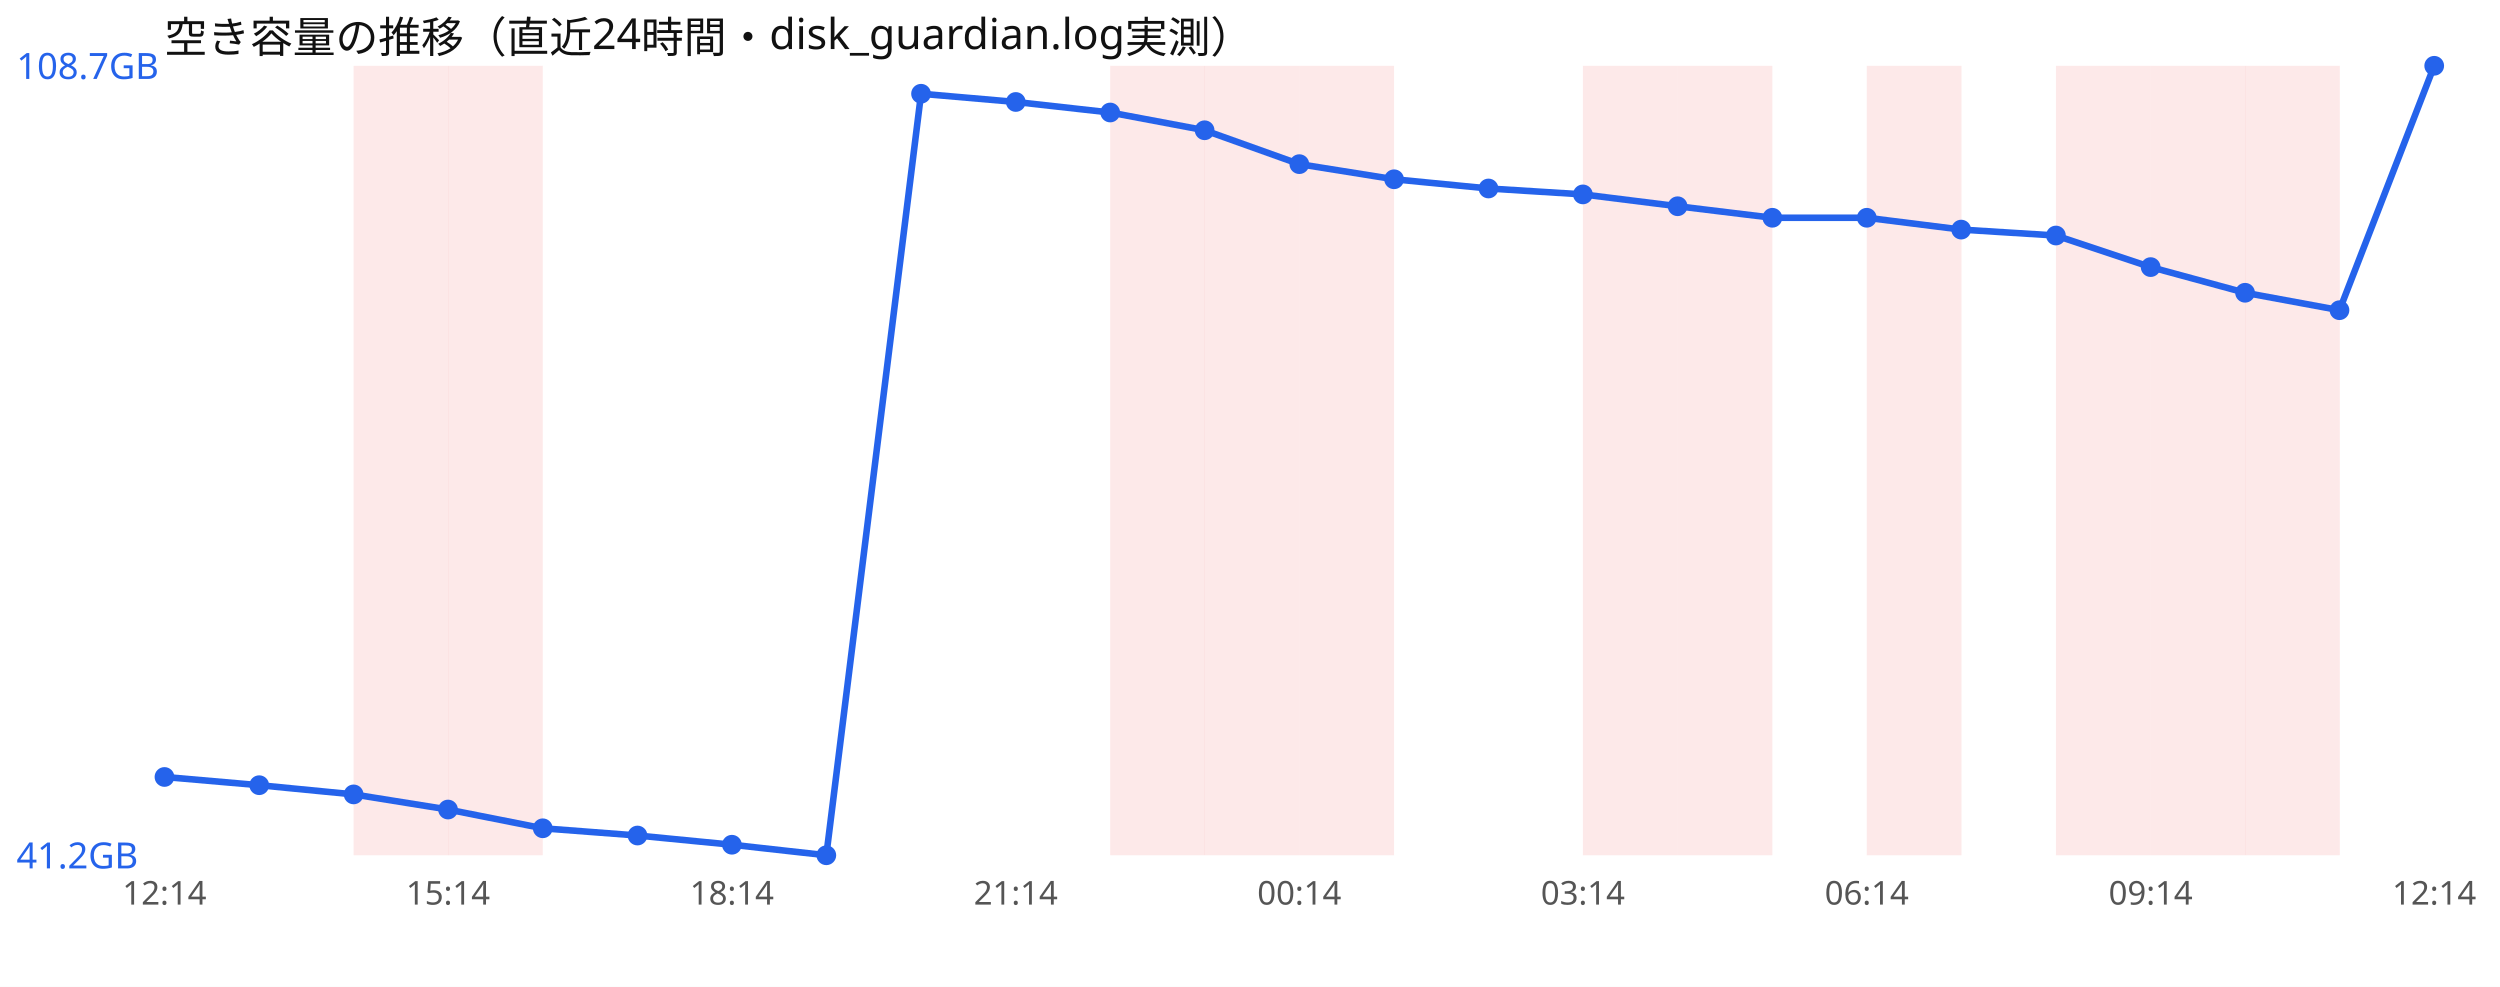
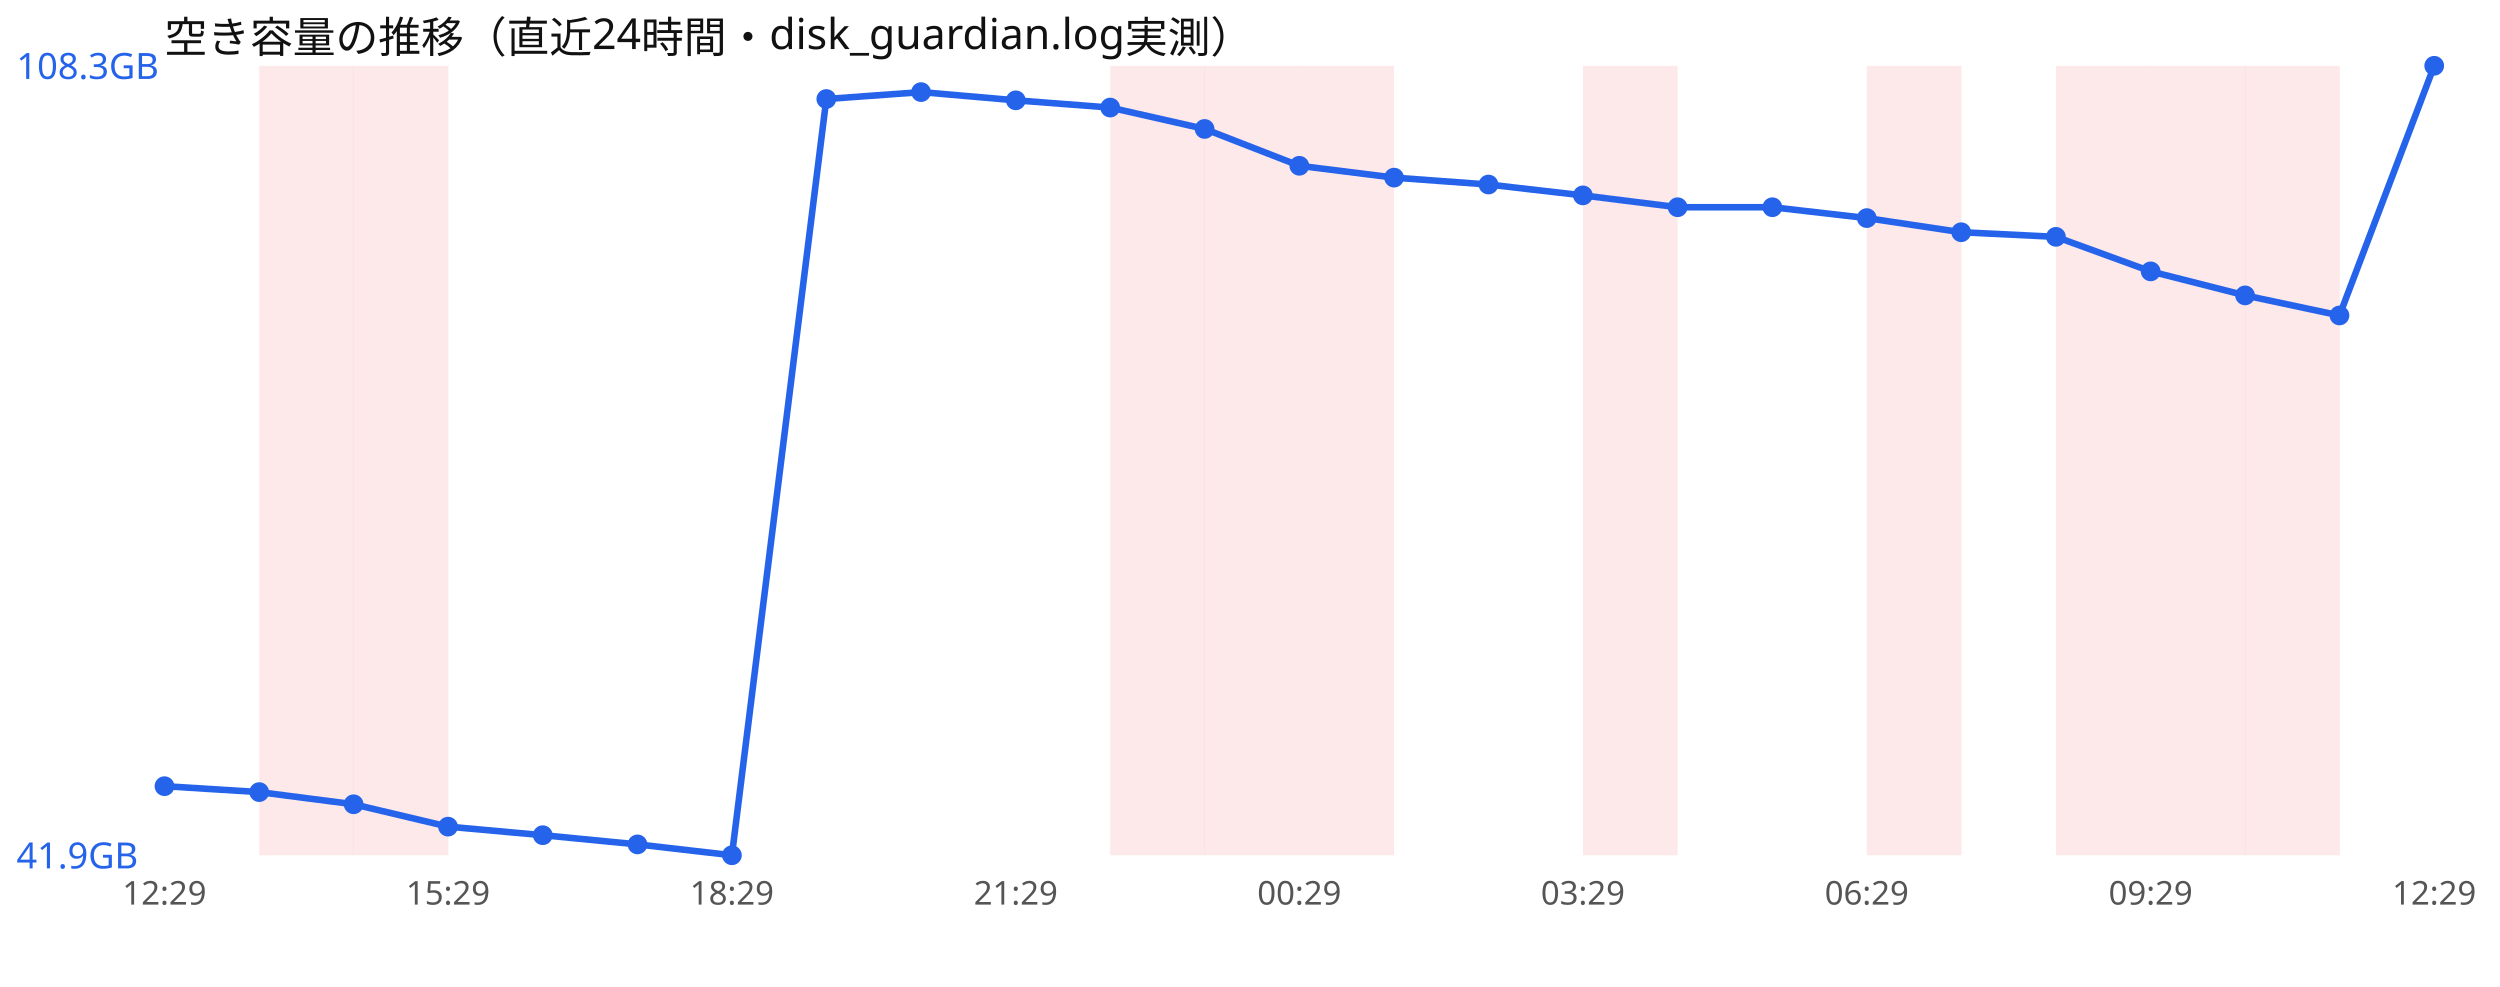
<svg xmlns="http://www.w3.org/2000/svg" width="760" height="300" viewBox="0 0 760 300" font-family="sans-serif">
  <rect width="760" height="300" fill="#ffffff" />
  <text x="50" y="16" font-size="13" fill="#111">空き容量の推移（直近24時間・disk_guardian.log実測）</text>
+   <rect x="78.8" y="20" width="28.8" height="240" fill="#ef4444" opacity="0.12" />
  <rect x="107.5" y="20" width="28.8" height="240" fill="#ef4444" opacity="0.12" />
-   <rect x="136.2" y="20" width="28.8" height="240" fill="#ef4444" opacity="0.12" />
  <rect x="337.5" y="20" width="28.8" height="240" fill="#ef4444" opacity="0.12" />
  <rect x="366.2" y="20" width="28.8" height="240" fill="#ef4444" opacity="0.12" />
  <rect x="395.0" y="20" width="28.8" height="240" fill="#ef4444" opacity="0.12" />
  <rect x="481.2" y="20" width="28.8" height="240" fill="#ef4444" opacity="0.12" />
-   <rect x="510.0" y="20" width="28.8" height="240" fill="#ef4444" opacity="0.12" />
  <rect x="567.5" y="20" width="28.8" height="240" fill="#ef4444" opacity="0.12" />
  <rect x="625.0" y="20" width="28.8" height="240" fill="#ef4444" opacity="0.12" />
  <rect x="653.8" y="20" width="28.8" height="240" fill="#ef4444" opacity="0.12" />
  <rect x="682.5" y="20" width="28.8" height="240" fill="#ef4444" opacity="0.12" />
-   <polyline points="50.0,236.2 78.8,238.7 107.5,241.5 136.2,246.1 165.0,251.8 193.8,254.0 222.5,256.8 251.2,260.0 280.0,28.5 308.8,31.0 337.5,34.2 366.2,39.6 395.0,49.9 423.8,54.5 452.5,57.3 481.2,59.1 510.0,62.7 538.8,66.2 567.5,66.2 596.2,69.8 625.0,71.6 653.8,81.2 682.5,89.0 711.2,94.3 740.0,20.0" fill="none" stroke="#2563eb" stroke-width="2" />
-   <circle cx="50.0" cy="236.2" r="3" fill="#2563eb" />
-   <circle cx="78.8" cy="238.7" r="3" fill="#2563eb" />
-   <circle cx="107.5" cy="241.5" r="3" fill="#2563eb" />
-   <circle cx="136.2" cy="246.1" r="3" fill="#2563eb" />
-   <circle cx="165.0" cy="251.8" r="3" fill="#2563eb" />
-   <circle cx="193.8" cy="254.0" r="3" fill="#2563eb" />
-   <circle cx="222.5" cy="256.8" r="3" fill="#2563eb" />
-   <circle cx="251.2" cy="260.0" r="3" fill="#2563eb" />
-   <circle cx="280.0" cy="28.5" r="3" fill="#2563eb" />
-   <circle cx="308.8" cy="31.0" r="3" fill="#2563eb" />
-   <circle cx="337.5" cy="34.2" r="3" fill="#2563eb" />
-   <circle cx="366.2" cy="39.6" r="3" fill="#2563eb" />
-   <circle cx="395.0" cy="49.9" r="3" fill="#2563eb" />
-   <circle cx="423.8" cy="54.5" r="3" fill="#2563eb" />
-   <circle cx="452.5" cy="57.3" r="3" fill="#2563eb" />
-   <circle cx="481.2" cy="59.1" r="3" fill="#2563eb" />
-   <circle cx="510.0" cy="62.7" r="3" fill="#2563eb" />
-   <circle cx="538.8" cy="66.2" r="3" fill="#2563eb" />
-   <circle cx="567.5" cy="66.2" r="3" fill="#2563eb" />
-   <circle cx="596.2" cy="69.8" r="3" fill="#2563eb" />
-   <circle cx="625.0" cy="71.6" r="3" fill="#2563eb" />
-   <circle cx="653.8" cy="81.2" r="3" fill="#2563eb" />
-   <circle cx="682.5" cy="89.0" r="3" fill="#2563eb" />
-   <circle cx="711.2" cy="94.3" r="3" fill="#2563eb" />
+   <polyline points="50.0,239.0 78.8,240.8 107.5,244.5 136.2,251.3 165.0,253.9 193.8,256.7 222.5,260.0 251.2,30.1 280.0,28.0 308.8,30.5 337.5,32.7 366.2,39.2 395.0,50.4 423.8,54.0 452.5,56.1 481.2,59.4 510.0,63.0 538.8,63.0 567.5,66.3 596.2,70.6 625.0,72.0 653.8,82.5 682.5,89.8 711.2,95.9 740.0,20.0" fill="none" stroke="#2563eb" stroke-width="2" />
+   <circle cx="50.0" cy="239.0" r="3" fill="#2563eb" />
+   <circle cx="78.8" cy="240.8" r="3" fill="#2563eb" />
+   <circle cx="107.5" cy="244.5" r="3" fill="#2563eb" />
+   <circle cx="136.2" cy="251.3" r="3" fill="#2563eb" />
+   <circle cx="165.0" cy="253.9" r="3" fill="#2563eb" />
+   <circle cx="193.8" cy="256.7" r="3" fill="#2563eb" />
+   <circle cx="222.5" cy="260.0" r="3" fill="#2563eb" />
+   <circle cx="251.2" cy="30.1" r="3" fill="#2563eb" />
+   <circle cx="280.0" cy="28.0" r="3" fill="#2563eb" />
+   <circle cx="308.8" cy="30.5" r="3" fill="#2563eb" />
+   <circle cx="337.5" cy="32.7" r="3" fill="#2563eb" />
+   <circle cx="366.2" cy="39.2" r="3" fill="#2563eb" />
+   <circle cx="395.0" cy="50.4" r="3" fill="#2563eb" />
+   <circle cx="423.8" cy="54.0" r="3" fill="#2563eb" />
+   <circle cx="452.5" cy="56.1" r="3" fill="#2563eb" />
+   <circle cx="481.2" cy="59.4" r="3" fill="#2563eb" />
+   <circle cx="510.0" cy="63.0" r="3" fill="#2563eb" />
+   <circle cx="538.8" cy="63.0" r="3" fill="#2563eb" />
+   <circle cx="567.5" cy="66.3" r="3" fill="#2563eb" />
+   <circle cx="596.2" cy="70.6" r="3" fill="#2563eb" />
+   <circle cx="625.0" cy="72.0" r="3" fill="#2563eb" />
+   <circle cx="653.8" cy="82.5" r="3" fill="#2563eb" />
+   <circle cx="682.5" cy="89.8" r="3" fill="#2563eb" />
+   <circle cx="711.2" cy="95.9" r="3" fill="#2563eb" />
  <circle cx="740.0" cy="20.0" r="3" fill="#2563eb" />
-   <text x="5" y="24.0" font-size="11" fill="#2563eb">108.7GB</text>
-   <text x="5" y="264.0" font-size="11" fill="#2563eb">41.2GB</text>
-   <text x="50.0" y="275" font-size="10" fill="#555" text-anchor="middle">12:14</text>
-   <text x="136.2" y="275" font-size="10" fill="#555" text-anchor="middle">15:14</text>
-   <text x="222.5" y="275" font-size="10" fill="#555" text-anchor="middle">18:14</text>
-   <text x="308.8" y="275" font-size="10" fill="#555" text-anchor="middle">21:14</text>
-   <text x="395.0" y="275" font-size="10" fill="#555" text-anchor="middle">00:14</text>
-   <text x="481.2" y="275" font-size="10" fill="#555" text-anchor="middle">03:14</text>
-   <text x="567.5" y="275" font-size="10" fill="#555" text-anchor="middle">06:14</text>
-   <text x="653.8" y="275" font-size="10" fill="#555" text-anchor="middle">09:14</text>
-   <text x="740.0" y="275" font-size="10" fill="#555" text-anchor="middle">12:14</text>
+   <text x="5" y="24.0" font-size="11" fill="#2563eb">108.3GB</text>
+   <text x="5" y="264.0" font-size="11" fill="#2563eb">41.9GB</text>
+   <text x="50.0" y="275" font-size="10" fill="#555" text-anchor="middle">12:29</text>
+   <text x="136.2" y="275" font-size="10" fill="#555" text-anchor="middle">15:29</text>
+   <text x="222.5" y="275" font-size="10" fill="#555" text-anchor="middle">18:29</text>
+   <text x="308.8" y="275" font-size="10" fill="#555" text-anchor="middle">21:29</text>
+   <text x="395.0" y="275" font-size="10" fill="#555" text-anchor="middle">00:29</text>
+   <text x="481.2" y="275" font-size="10" fill="#555" text-anchor="middle">03:29</text>
+   <text x="567.5" y="275" font-size="10" fill="#555" text-anchor="middle">06:29</text>
+   <text x="653.8" y="275" font-size="10" fill="#555" text-anchor="middle">09:29</text>
+   <text x="740.0" y="275" font-size="10" fill="#555" text-anchor="middle">12:29</text>
</svg>
